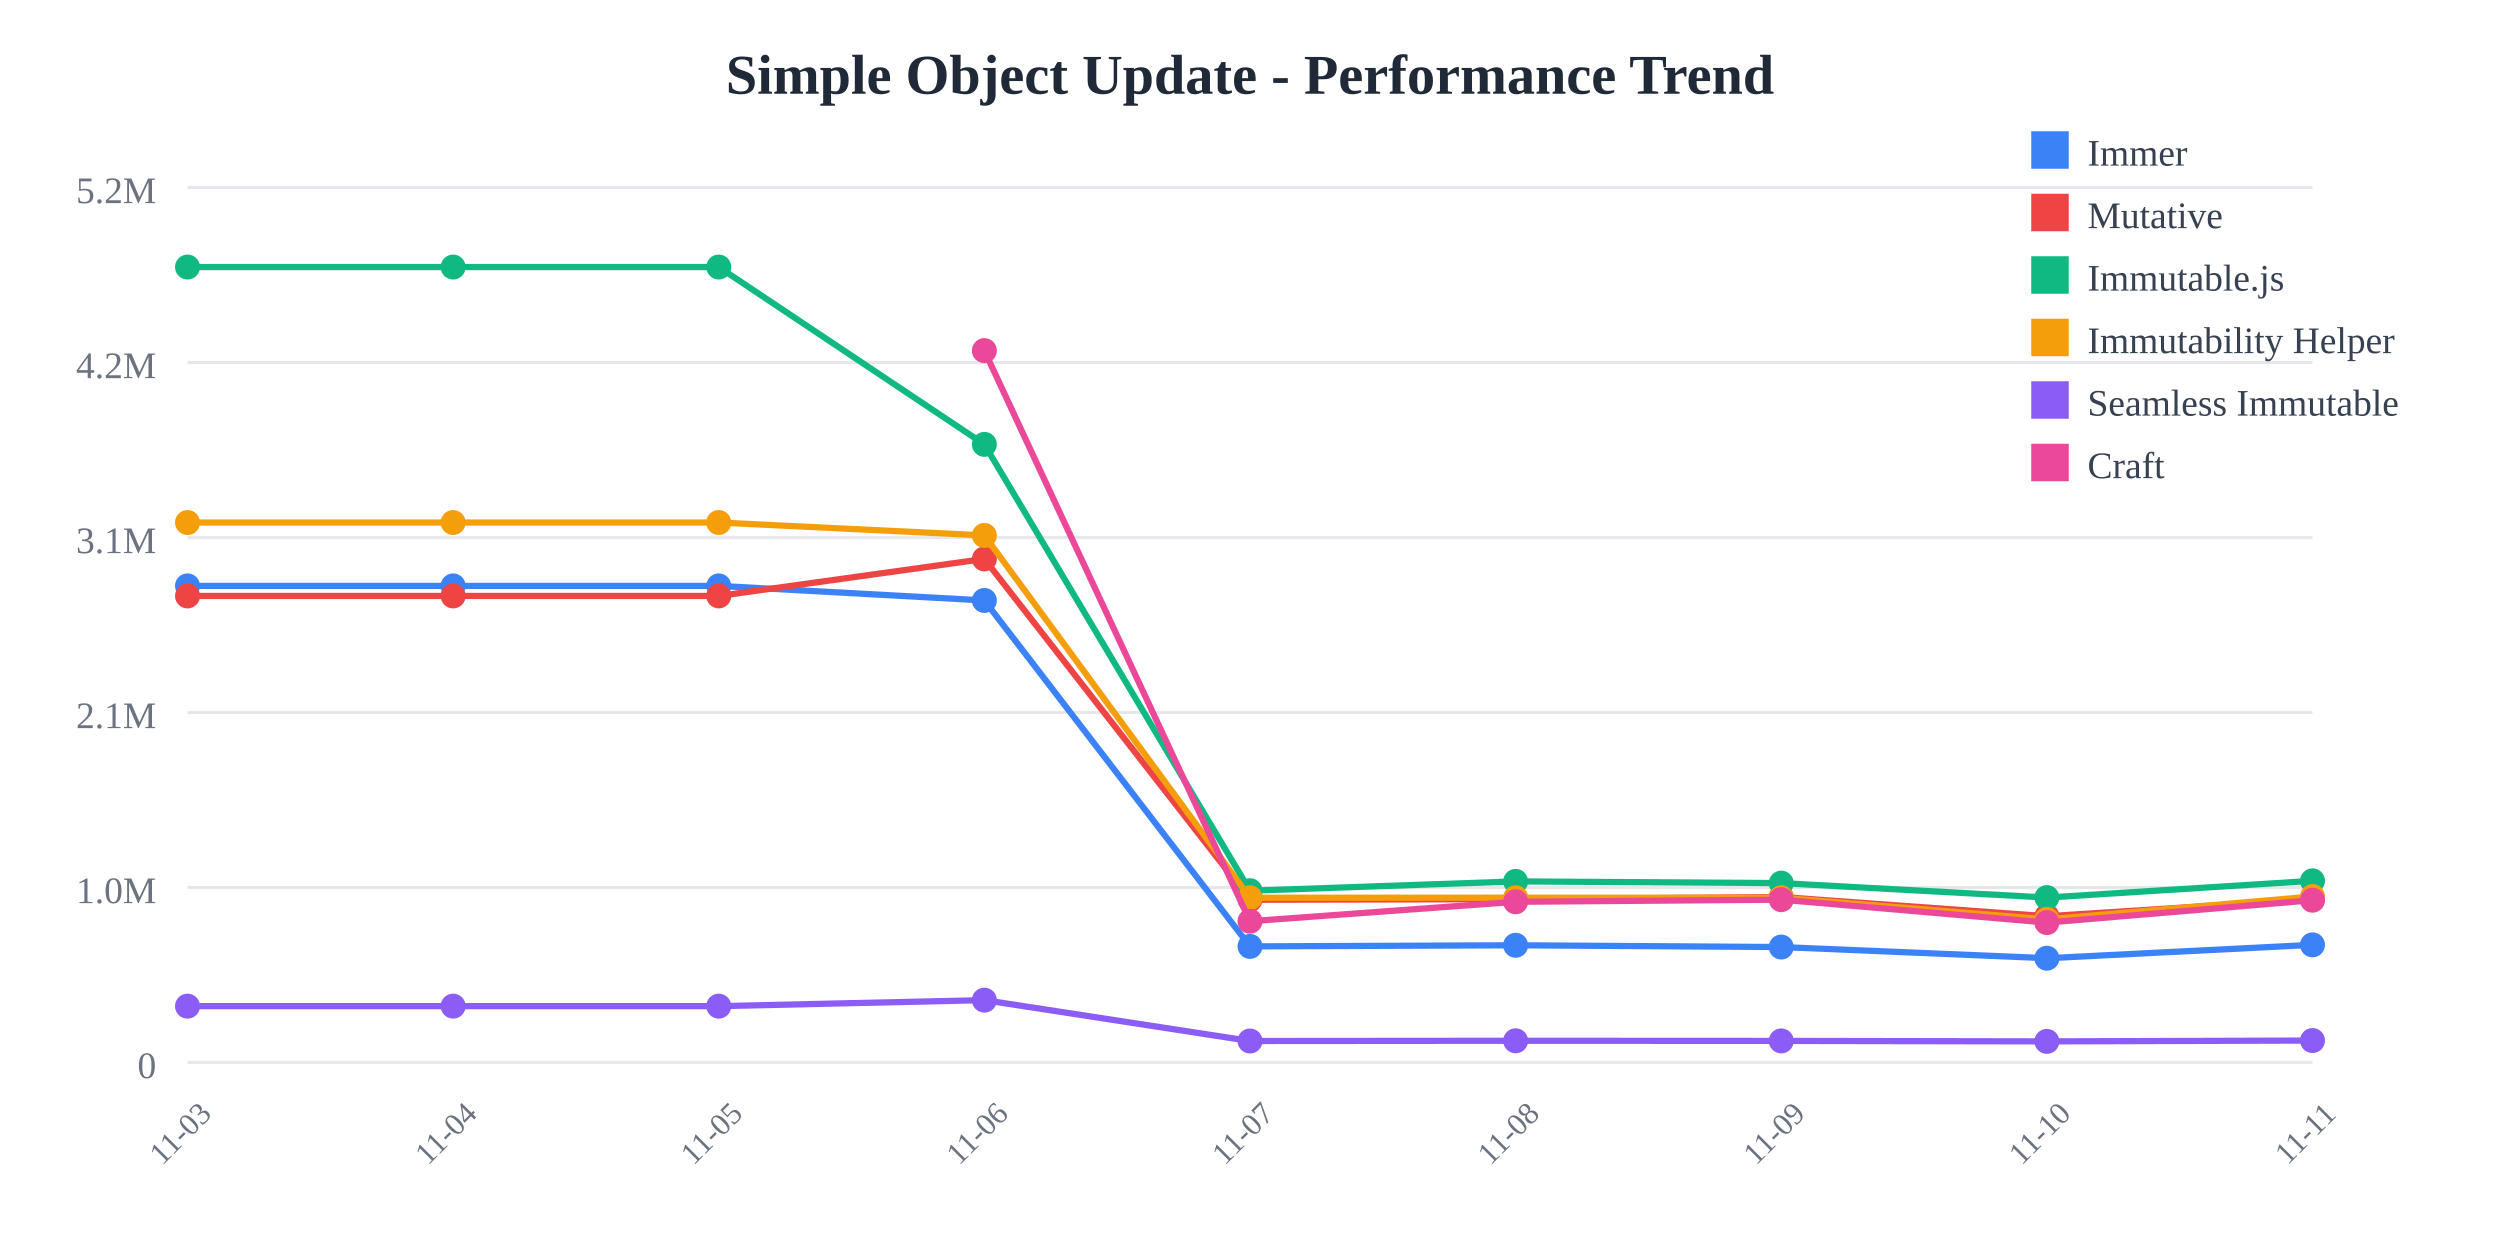
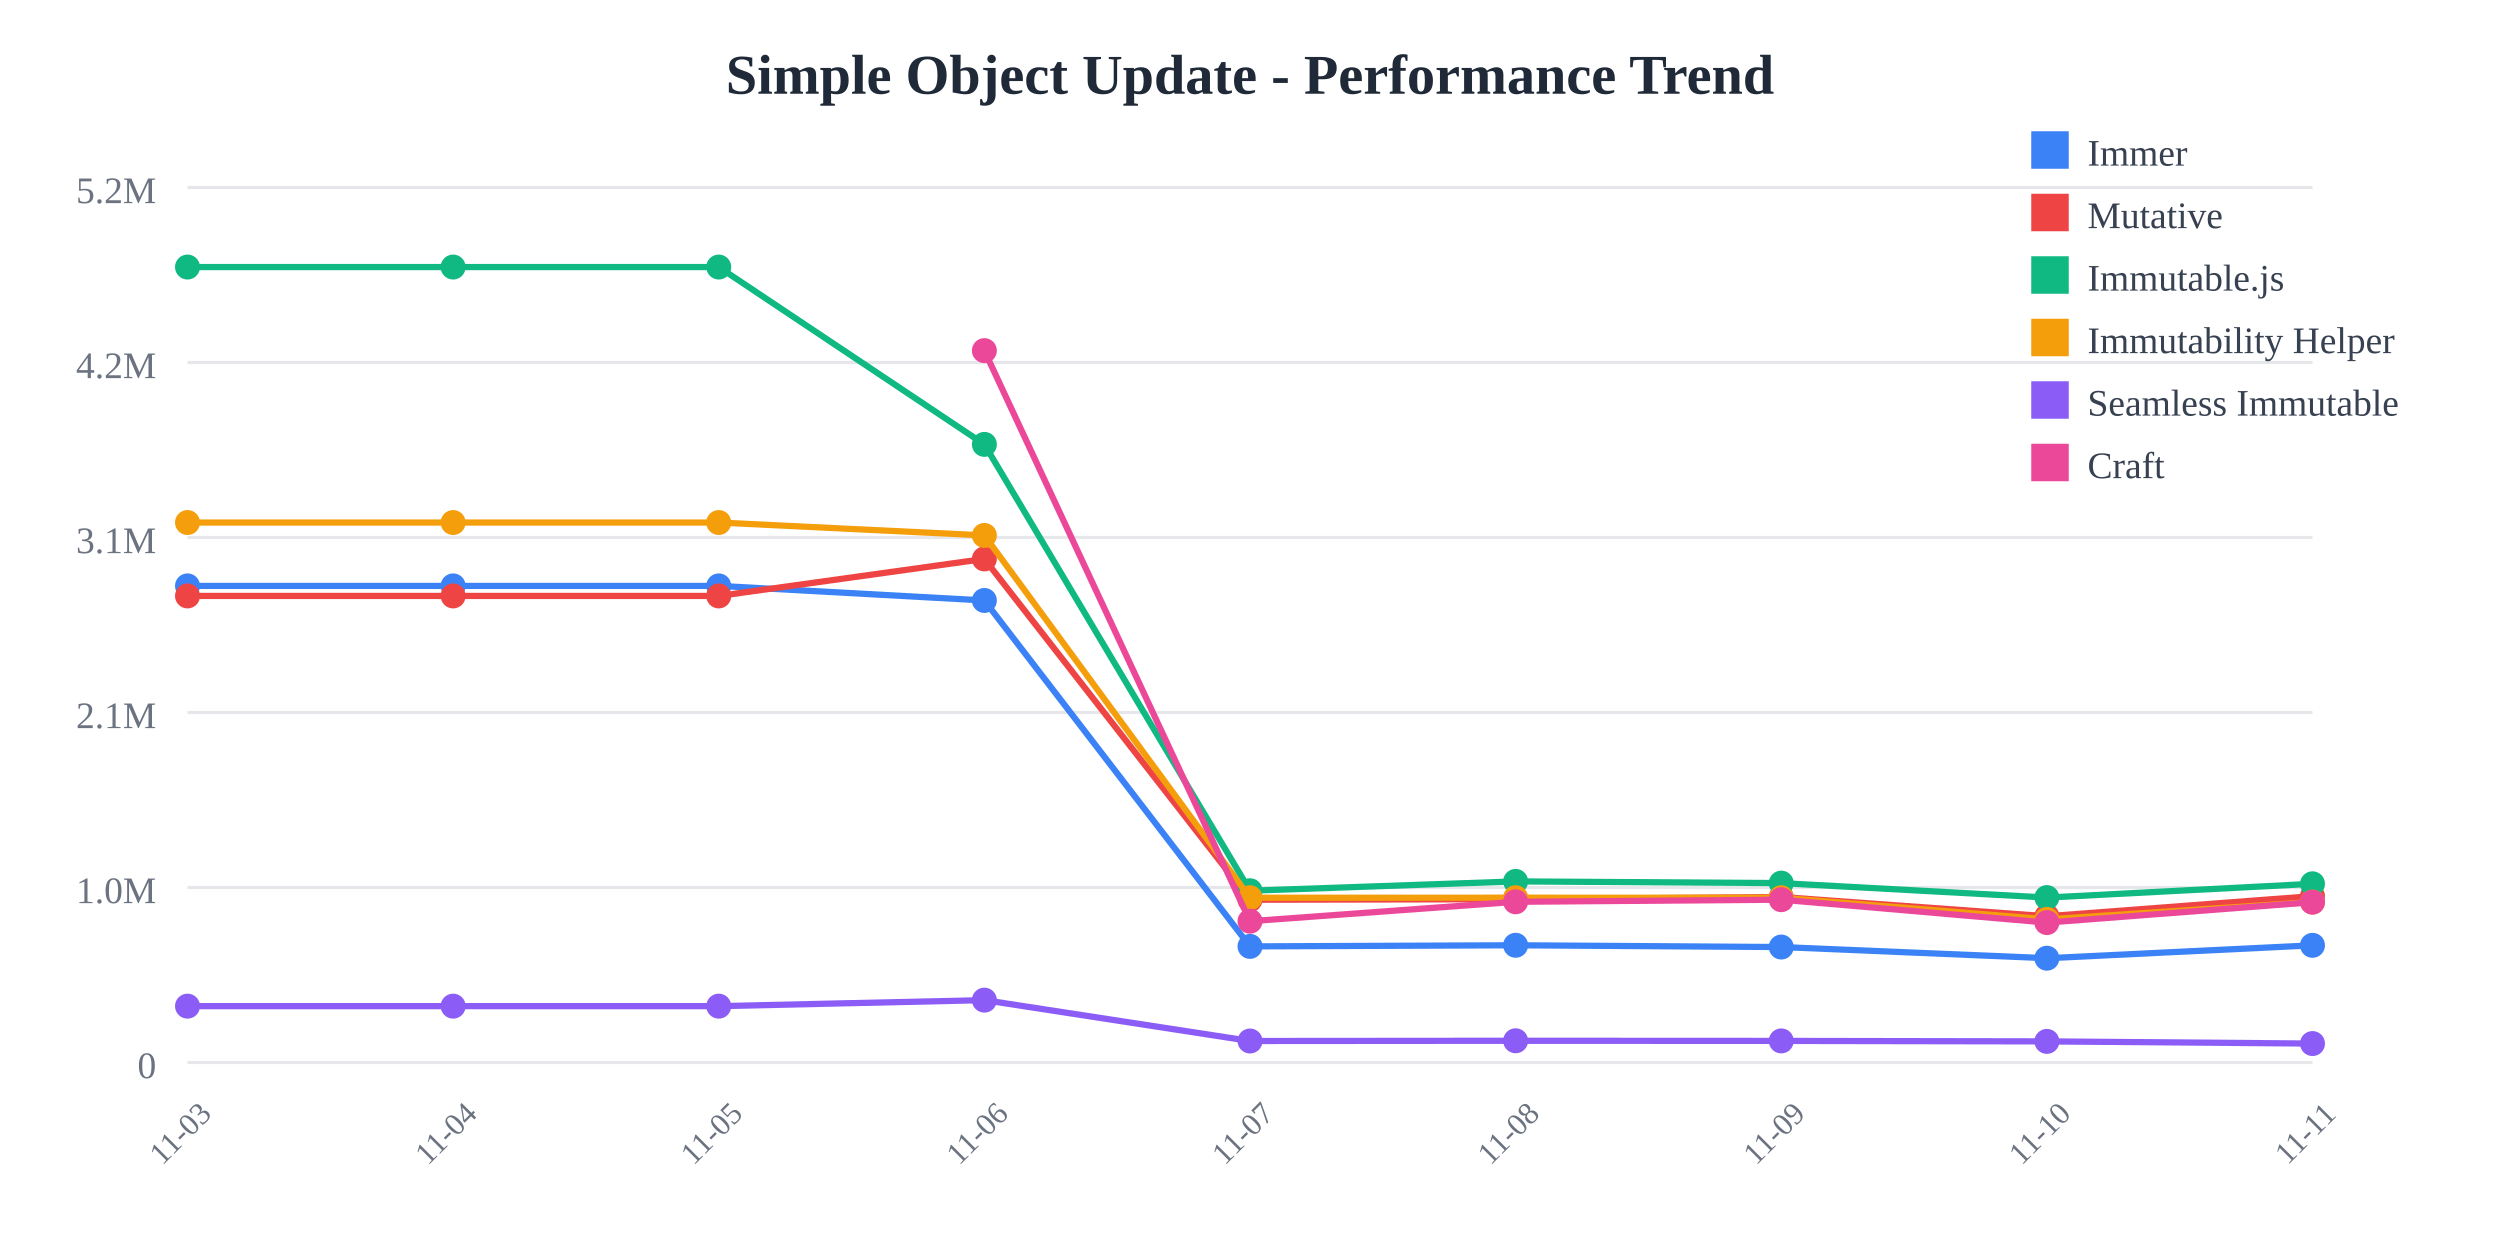
<svg xmlns="http://www.w3.org/2000/svg" width="800" height="400">
  <rect width="800" height="400" fill="white" />
  <text x="400" y="30" text-anchor="middle" font-size="18" font-weight="bold" fill="#1f2937">
    Simple Object Update - Performance Trend
  </text>
  <line x1="60" y1="60" x2="740" y2="60" stroke="#e5e7eb" stroke-width="1" />
  <text x="50" y="65" text-anchor="end" font-size="12" fill="#6b7280">
    5.2M
  </text>
  <line x1="60" y1="116" x2="740" y2="116" stroke="#e5e7eb" stroke-width="1" />
  <text x="50" y="121" text-anchor="end" font-size="12" fill="#6b7280">
    4.2M
  </text>
  <line x1="60" y1="172" x2="740" y2="172" stroke="#e5e7eb" stroke-width="1" />
  <text x="50" y="177" text-anchor="end" font-size="12" fill="#6b7280">
    3.1M
  </text>
  <line x1="60" y1="228" x2="740" y2="228" stroke="#e5e7eb" stroke-width="1" />
  <text x="50" y="233" text-anchor="end" font-size="12" fill="#6b7280">
    2.1M
  </text>
  <line x1="60" y1="284" x2="740" y2="284" stroke="#e5e7eb" stroke-width="1" />
  <text x="50" y="289" text-anchor="end" font-size="12" fill="#6b7280">
    1.0M
  </text>
  <line x1="60" y1="340" x2="740" y2="340" stroke="#e5e7eb" stroke-width="1" />
  <text x="50" y="345" text-anchor="end" font-size="12" fill="#6b7280">
    0
  </text>
  <text x="60" y="365" text-anchor="middle" font-size="10" fill="#6b7280" transform="rotate(-45, 60, 365)">
    11-03
  </text>
  <text x="145" y="365" text-anchor="middle" font-size="10" fill="#6b7280" transform="rotate(-45, 145, 365)">
    11-04
  </text>
  <text x="230" y="365" text-anchor="middle" font-size="10" fill="#6b7280" transform="rotate(-45, 230, 365)">
    11-05
  </text>
  <text x="315" y="365" text-anchor="middle" font-size="10" fill="#6b7280" transform="rotate(-45, 315, 365)">
    11-06
  </text>
  <text x="400" y="365" text-anchor="middle" font-size="10" fill="#6b7280" transform="rotate(-45, 400, 365)">
    11-07
  </text>
  <text x="485" y="365" text-anchor="middle" font-size="10" fill="#6b7280" transform="rotate(-45, 485, 365)">
    11-08
  </text>
  <text x="570" y="365" text-anchor="middle" font-size="10" fill="#6b7280" transform="rotate(-45, 570, 365)">
    11-09
  </text>
  <text x="655" y="365" text-anchor="middle" font-size="10" fill="#6b7280" transform="rotate(-45, 655, 365)">
    11-10
  </text>
  <text x="740" y="365" text-anchor="middle" font-size="10" fill="#6b7280" transform="rotate(-45, 740, 365)">
    11-11
  </text>
-   <polyline points="60,187.486 145,187.486 230,187.486 315,192.15 400,302.845 485,302.487 570,303.052 655,306.629 740,302.356" fill="none" stroke="#3b82f6" stroke-width="2" />
+   <polyline points="60,187.486 145,187.486 230,187.486 315,192.15 400,302.845 485,302.487 570,303.052 655,306.629 740,302.507" fill="none" stroke="#3b82f6" stroke-width="2" />
  <circle cx="60" cy="187.486" r="4" fill="#3b82f6" />
  <circle cx="145" cy="187.486" r="4" fill="#3b82f6" />
  <circle cx="230" cy="187.486" r="4" fill="#3b82f6" />
  <circle cx="315" cy="192.15" r="4" fill="#3b82f6" />
  <circle cx="400" cy="302.845" r="4" fill="#3b82f6" />
  <circle cx="485" cy="302.487" r="4" fill="#3b82f6" />
  <circle cx="570" cy="303.052" r="4" fill="#3b82f6" />
  <circle cx="655" cy="306.629" r="4" fill="#3b82f6" />
-   <circle cx="740" cy="302.356" r="4" fill="#3b82f6" />
-   <polyline points="60,190.7 145,190.7 230,190.7 315,178.858 400,287.919 485,287.732 570,287.039 655,293.202 740,287.741" fill="none" stroke="#ef4444" stroke-width="2" />
+   <circle cx="740" cy="302.507" r="4" fill="#3b82f6" />
+   <polyline points="60,190.7 145,190.7 230,190.7 315,178.858 400,287.919 485,287.732 570,287.039 655,293.202 740,286.761" fill="none" stroke="#ef4444" stroke-width="2" />
  <circle cx="60" cy="190.7" r="4" fill="#ef4444" />
  <circle cx="145" cy="190.7" r="4" fill="#ef4444" />
  <circle cx="230" cy="190.7" r="4" fill="#ef4444" />
  <circle cx="315" cy="178.858" r="4" fill="#ef4444" />
  <circle cx="400" cy="287.919" r="4" fill="#ef4444" />
  <circle cx="485" cy="287.732" r="4" fill="#ef4444" />
  <circle cx="570" cy="287.039" r="4" fill="#ef4444" />
  <circle cx="655" cy="293.202" r="4" fill="#ef4444" />
-   <circle cx="740" cy="287.741" r="4" fill="#ef4444" />
-   <polyline points="60,85.455 145,85.455 230,85.455 315,142.202 400,285.029 485,282.046 570,282.595 655,287.221 740,281.866" fill="none" stroke="#10b981" stroke-width="2" />
+   <circle cx="740" cy="286.761" r="4" fill="#ef4444" />
+   <polyline points="60,85.455 145,85.455 230,85.455 315,142.202 400,285.029 485,282.046 570,282.595 655,287.221 740,282.817" fill="none" stroke="#10b981" stroke-width="2" />
  <circle cx="60" cy="85.455" r="4" fill="#10b981" />
  <circle cx="145" cy="85.455" r="4" fill="#10b981" />
  <circle cx="230" cy="85.455" r="4" fill="#10b981" />
  <circle cx="315" cy="142.202" r="4" fill="#10b981" />
  <circle cx="400" cy="285.029" r="4" fill="#10b981" />
  <circle cx="485" cy="282.046" r="4" fill="#10b981" />
  <circle cx="570" cy="282.595" r="4" fill="#10b981" />
  <circle cx="655" cy="287.221" r="4" fill="#10b981" />
-   <circle cx="740" cy="281.866" r="4" fill="#10b981" />
-   <polyline points="60,167.209 145,167.209 230,167.209 315,171.337 400,287.281 485,287.259 570,287.276 655,294.206 740,286.874" fill="none" stroke="#f59e0b" stroke-width="2" />
+   <circle cx="740" cy="282.817" r="4" fill="#10b981" />
+   <polyline points="60,167.209 145,167.209 230,167.209 315,171.337 400,287.281 485,287.259 570,287.276 655,294.206 740,288.644" fill="none" stroke="#f59e0b" stroke-width="2" />
  <circle cx="60" cy="167.209" r="4" fill="#f59e0b" />
  <circle cx="145" cy="167.209" r="4" fill="#f59e0b" />
  <circle cx="230" cy="167.209" r="4" fill="#f59e0b" />
  <circle cx="315" cy="171.337" r="4" fill="#f59e0b" />
  <circle cx="400" cy="287.281" r="4" fill="#f59e0b" />
  <circle cx="485" cy="287.259" r="4" fill="#f59e0b" />
  <circle cx="570" cy="287.276" r="4" fill="#f59e0b" />
  <circle cx="655" cy="294.206" r="4" fill="#f59e0b" />
-   <circle cx="740" cy="286.874" r="4" fill="#f59e0b" />
-   <polyline points="60,321.968 145,321.968 230,321.968 315,320.042 400,333.119 485,333.047 570,333.09 655,333.245 740,332.974" fill="none" stroke="#8b5cf6" stroke-width="2" />
+   <circle cx="740" cy="288.644" r="4" fill="#f59e0b" />
+   <polyline points="60,321.968 145,321.968 230,321.968 315,320.042 400,333.119 485,333.047 570,333.09 655,333.245 740,333.94" fill="none" stroke="#8b5cf6" stroke-width="2" />
  <circle cx="60" cy="321.968" r="4" fill="#8b5cf6" />
  <circle cx="145" cy="321.968" r="4" fill="#8b5cf6" />
  <circle cx="230" cy="321.968" r="4" fill="#8b5cf6" />
  <circle cx="315" cy="320.042" r="4" fill="#8b5cf6" />
  <circle cx="400" cy="333.119" r="4" fill="#8b5cf6" />
  <circle cx="485" cy="333.047" r="4" fill="#8b5cf6" />
  <circle cx="570" cy="333.09" r="4" fill="#8b5cf6" />
  <circle cx="655" cy="333.245" r="4" fill="#8b5cf6" />
-   <circle cx="740" cy="332.974" r="4" fill="#8b5cf6" />
-   <polyline points="315,112.197 400,294.785 485,288.574 570,287.898 655,295.227 740,288.068" fill="none" stroke="#ec4899" stroke-width="2" />
+   <circle cx="740" cy="333.94" r="4" fill="#8b5cf6" />
+   <polyline points="315,112.197 400,294.785 485,288.574 570,287.898 655,295.227 740,288.694" fill="none" stroke="#ec4899" stroke-width="2" />
  <circle cx="315" cy="112.197" r="4" fill="#ec4899" />
  <circle cx="400" cy="294.785" r="4" fill="#ec4899" />
  <circle cx="485" cy="288.574" r="4" fill="#ec4899" />
  <circle cx="570" cy="287.898" r="4" fill="#ec4899" />
  <circle cx="655" cy="295.227" r="4" fill="#ec4899" />
-   <circle cx="740" cy="288.068" r="4" fill="#ec4899" />
+   <circle cx="740" cy="288.694" r="4" fill="#ec4899" />
  <rect x="650" y="42" width="12" height="12" fill="#3b82f6" />
  <text x="668" y="53" font-size="12" fill="#374151">Immer</text>
  <rect x="650" y="62" width="12" height="12" fill="#ef4444" />
  <text x="668" y="73" font-size="12" fill="#374151">Mutative</text>
  <rect x="650" y="82" width="12" height="12" fill="#10b981" />
  <text x="668" y="93" font-size="12" fill="#374151">Immutable.js</text>
  <rect x="650" y="102" width="12" height="12" fill="#f59e0b" />
  <text x="668" y="113" font-size="12" fill="#374151">Immutability Helper</text>
  <rect x="650" y="122" width="12" height="12" fill="#8b5cf6" />
  <text x="668" y="133" font-size="12" fill="#374151">Seamless Immutable</text>
  <rect x="650" y="142" width="12" height="12" fill="#ec4899" />
  <text x="668" y="153" font-size="12" fill="#374151">Craft</text>
</svg>
